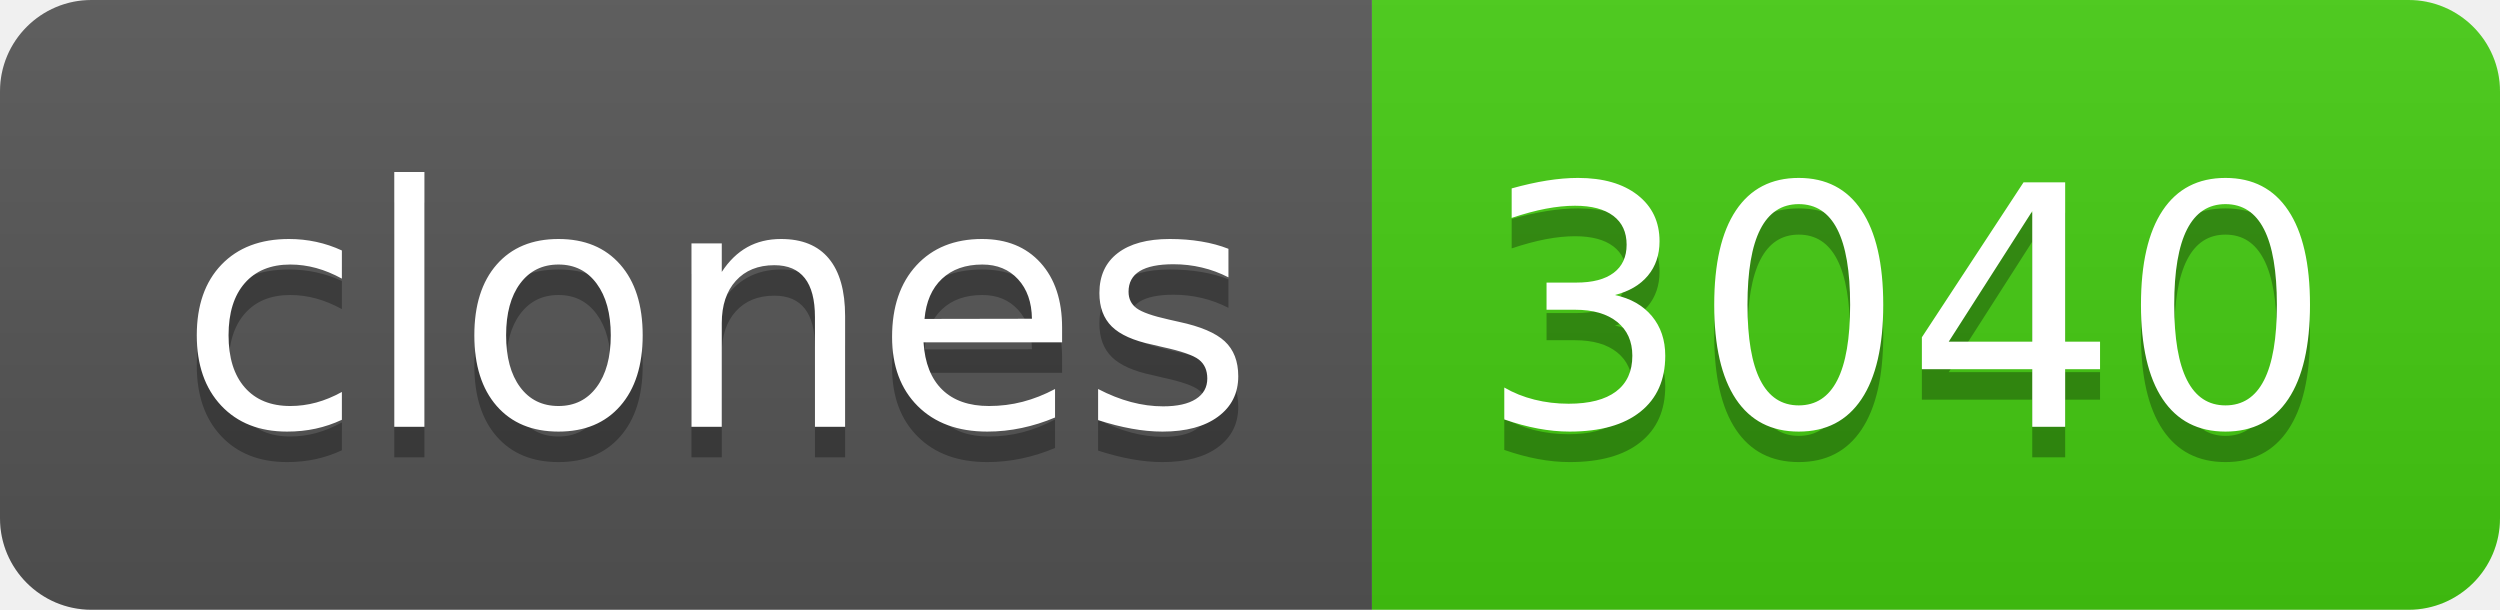
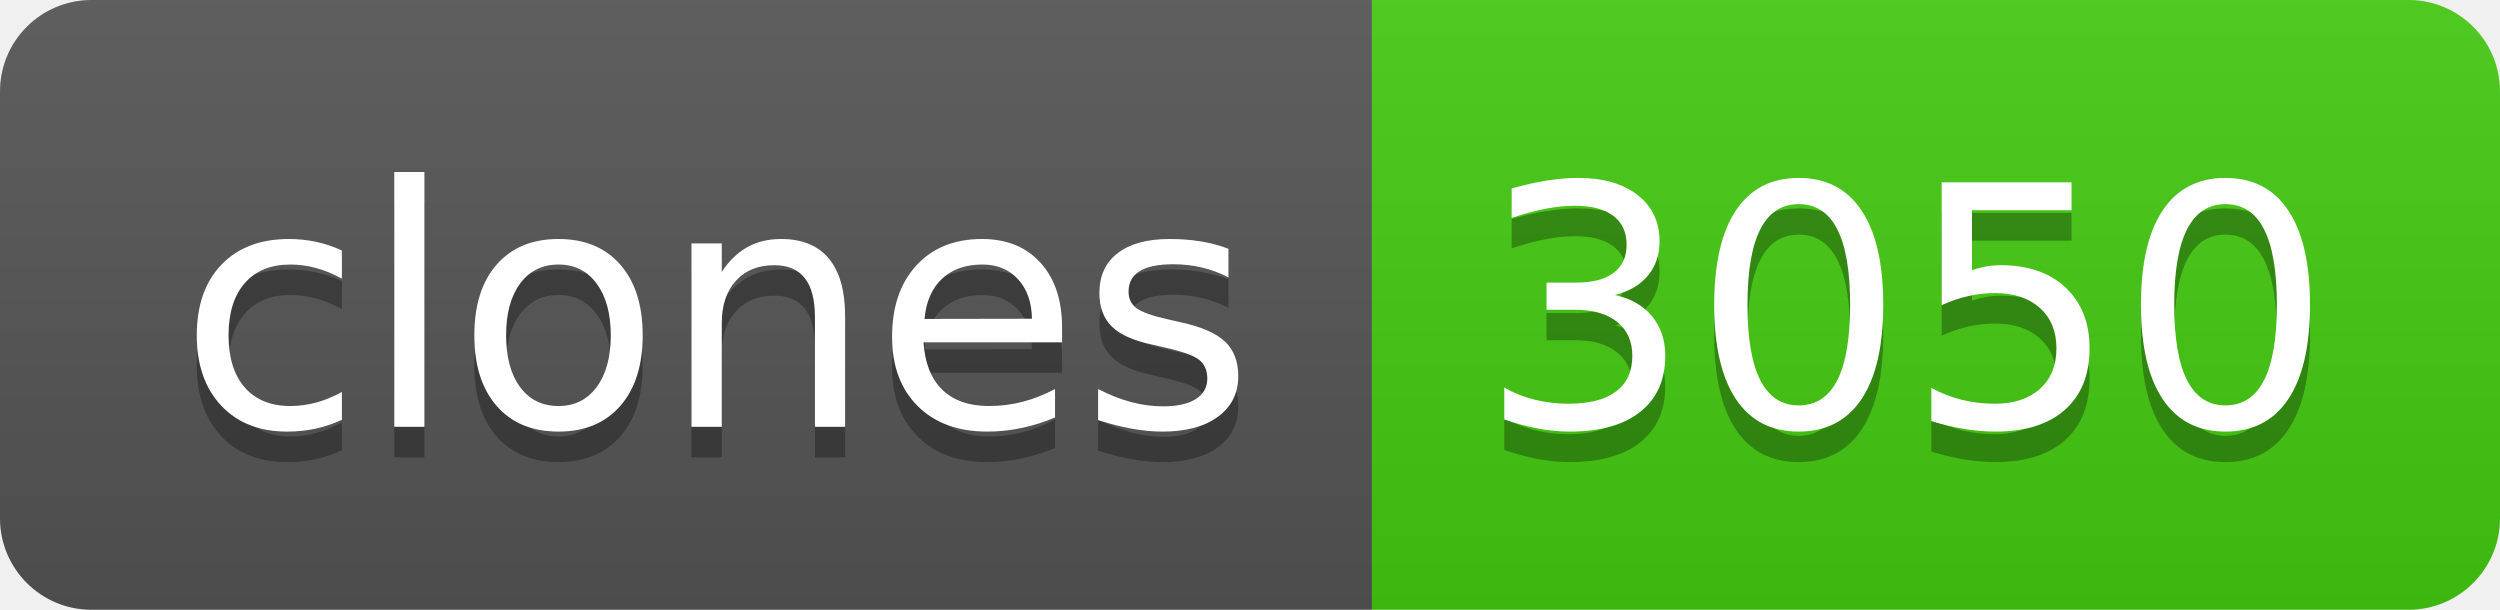
- <svg xmlns="http://www.w3.org/2000/svg" width="82" height="20" role="img" aria-label="clones: 3040">
+ <svg xmlns="http://www.w3.org/2000/svg" width="82" height="20" role="img" aria-label="clones: 3050">
  <linearGradient id="s" x2="0" y2="100%">
    <stop offset="0" stop-color="#bbb" stop-opacity=".1" />
    <stop offset="1" stop-opacity=".1" />
  </linearGradient>
  <clipPath id="r">
    <rect width="82" height="20" rx="3" fill="#fff" />
  </clipPath>
  <g clip-path="url(#r)">
    <rect width="45" height="20" fill="#555" />
    <rect x="45" width="37" height="20" fill="#4c1" />
    <rect width="82" height="20" fill="url(#s)" />
  </g>
  <g fill="#fff" text-anchor="middle" font-family="Verdana,Geneva,DejaVu Sans,sans-serif" text-rendering="geometricPrecision" font-size="110">
    <text aria-hidden="true" x="235" y="150" fill="#010101" fill-opacity=".3" transform="scale(.1)" textLength="350">clones</text>
    <text x="235" y="140" transform="scale(.1)" fill="#fff" textLength="350">clones</text>
-     <text aria-hidden="true" x="625" y="150" fill="#010101" fill-opacity=".3" transform="scale(.1)" textLength="270">3040</text>
-     <text x="625" y="140" transform="scale(.1)" fill="#fff" textLength="270">3040</text>
+     <text aria-hidden="true" x="625" y="150" fill="#010101" fill-opacity=".3" transform="scale(.1)" textLength="270">3050</text>
+     <text x="625" y="140" transform="scale(.1)" fill="#fff" textLength="270">3050</text>
  </g>
</svg>
